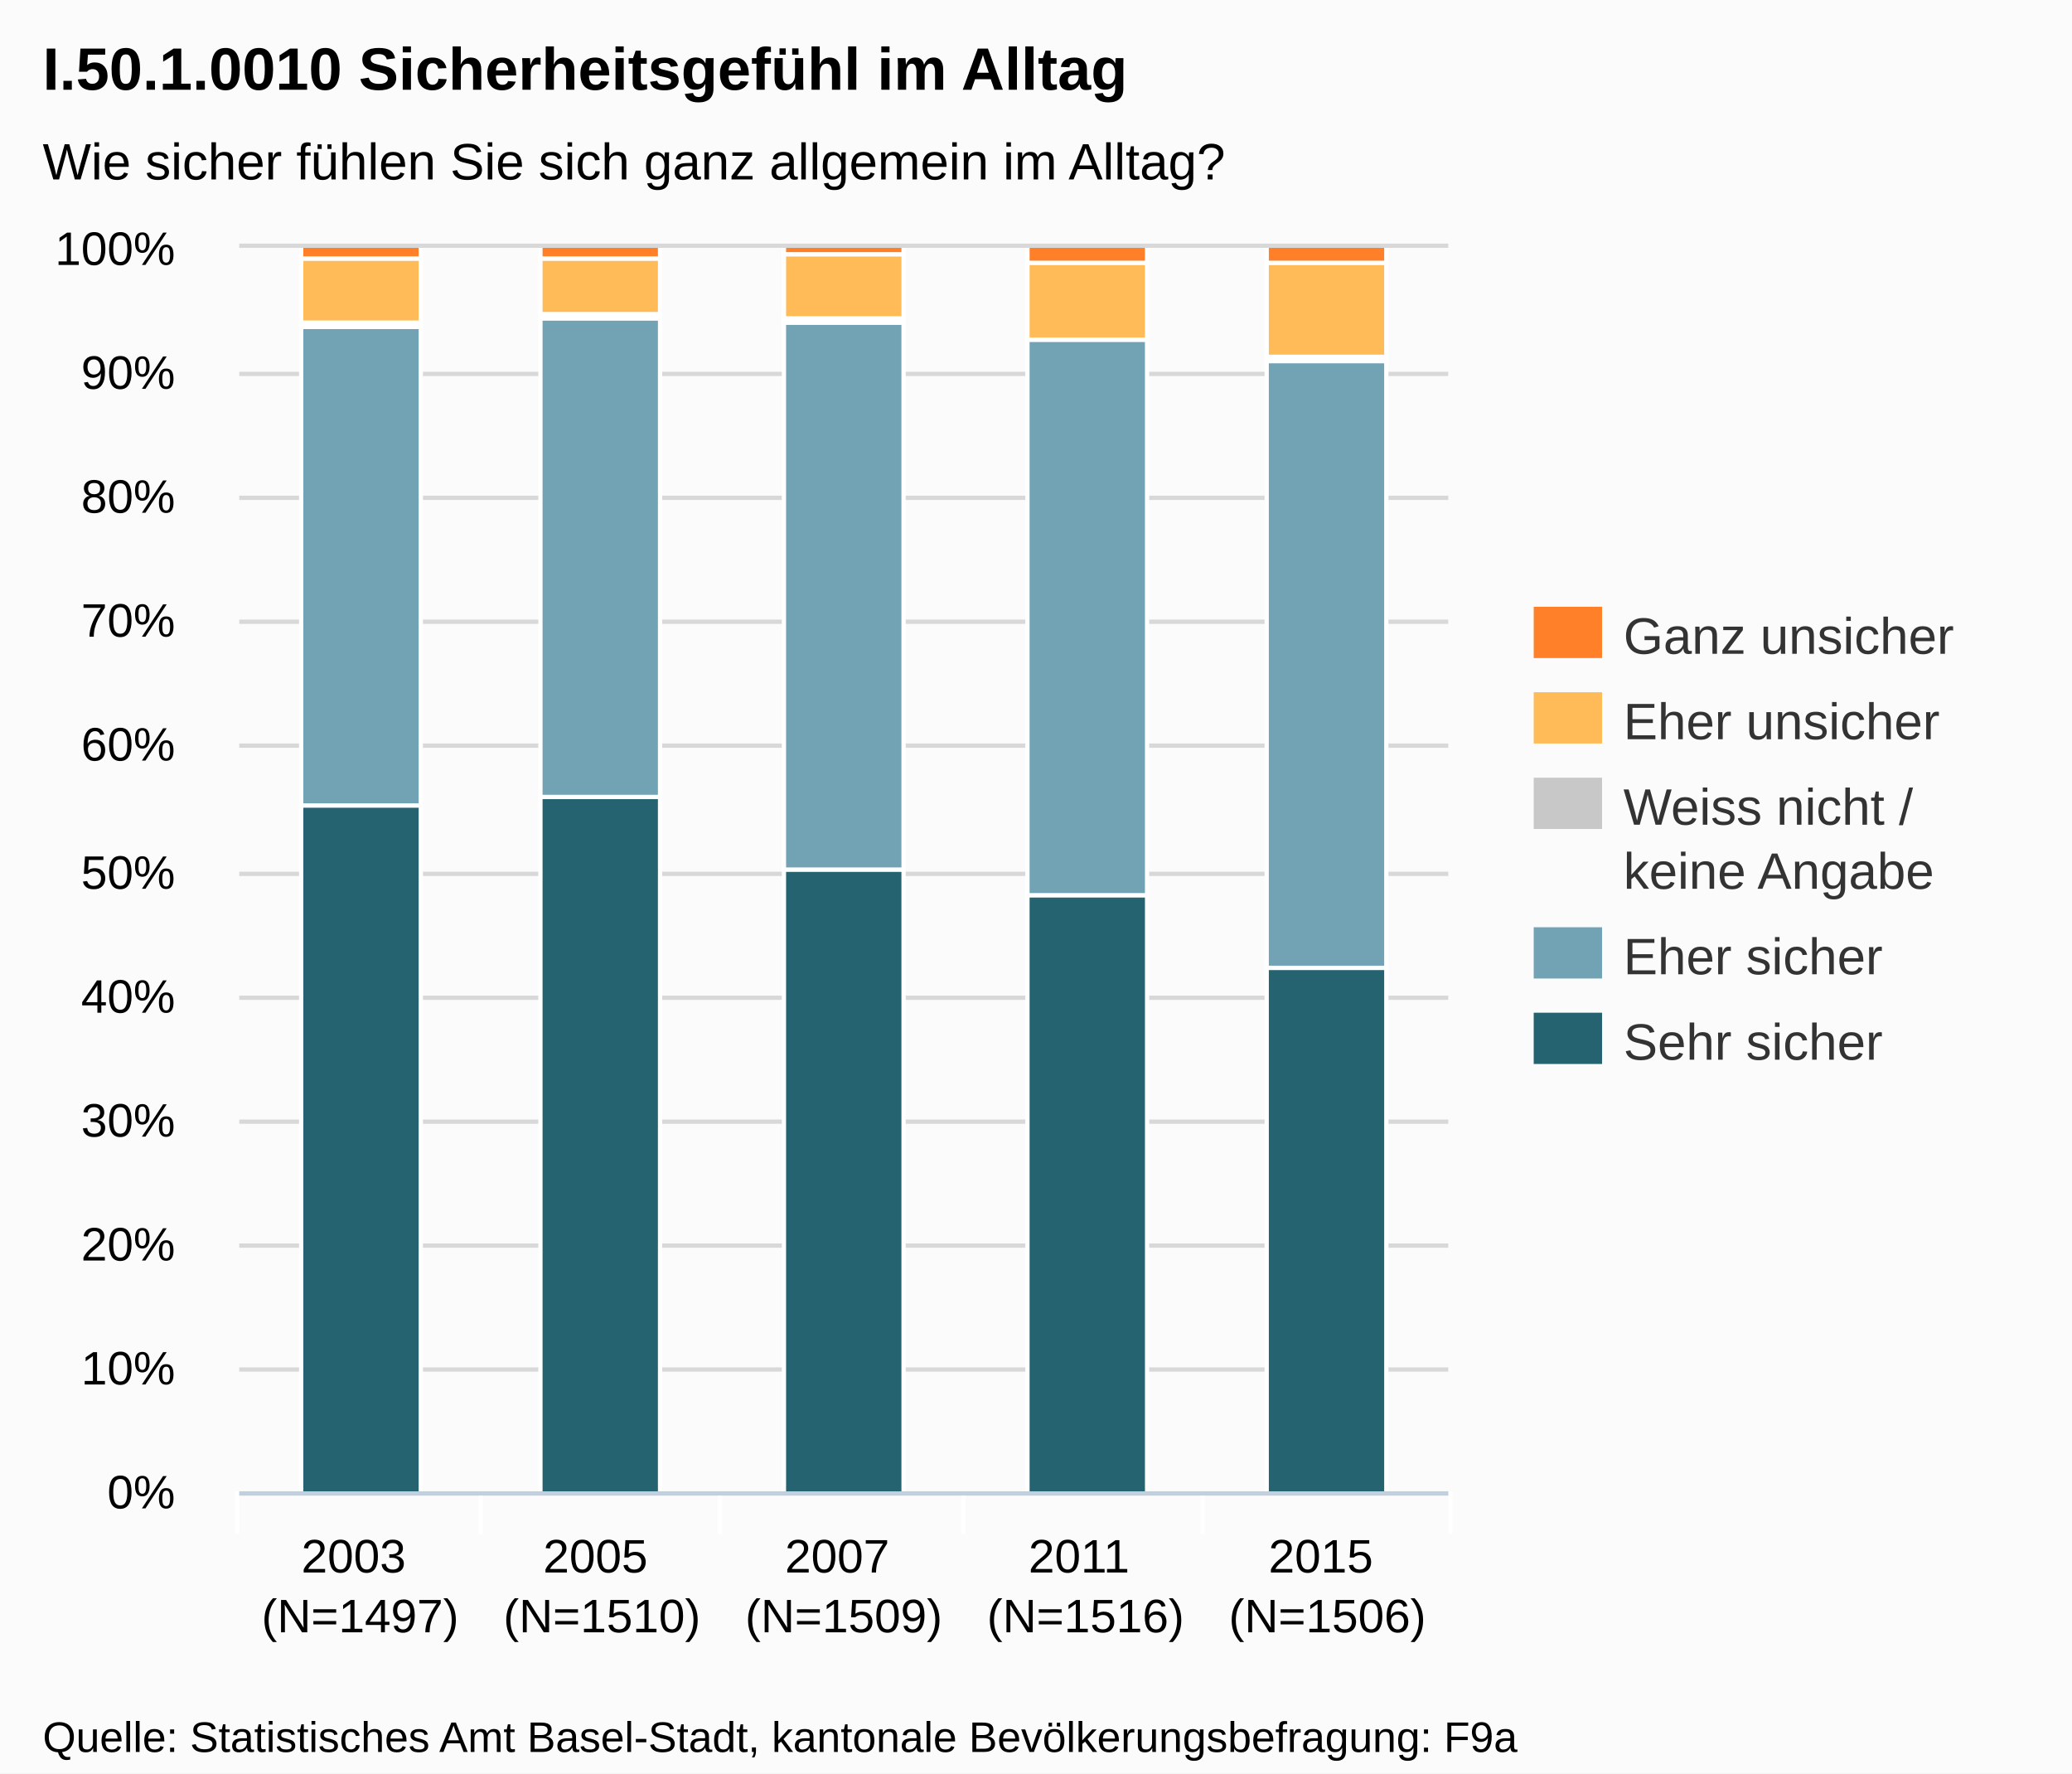
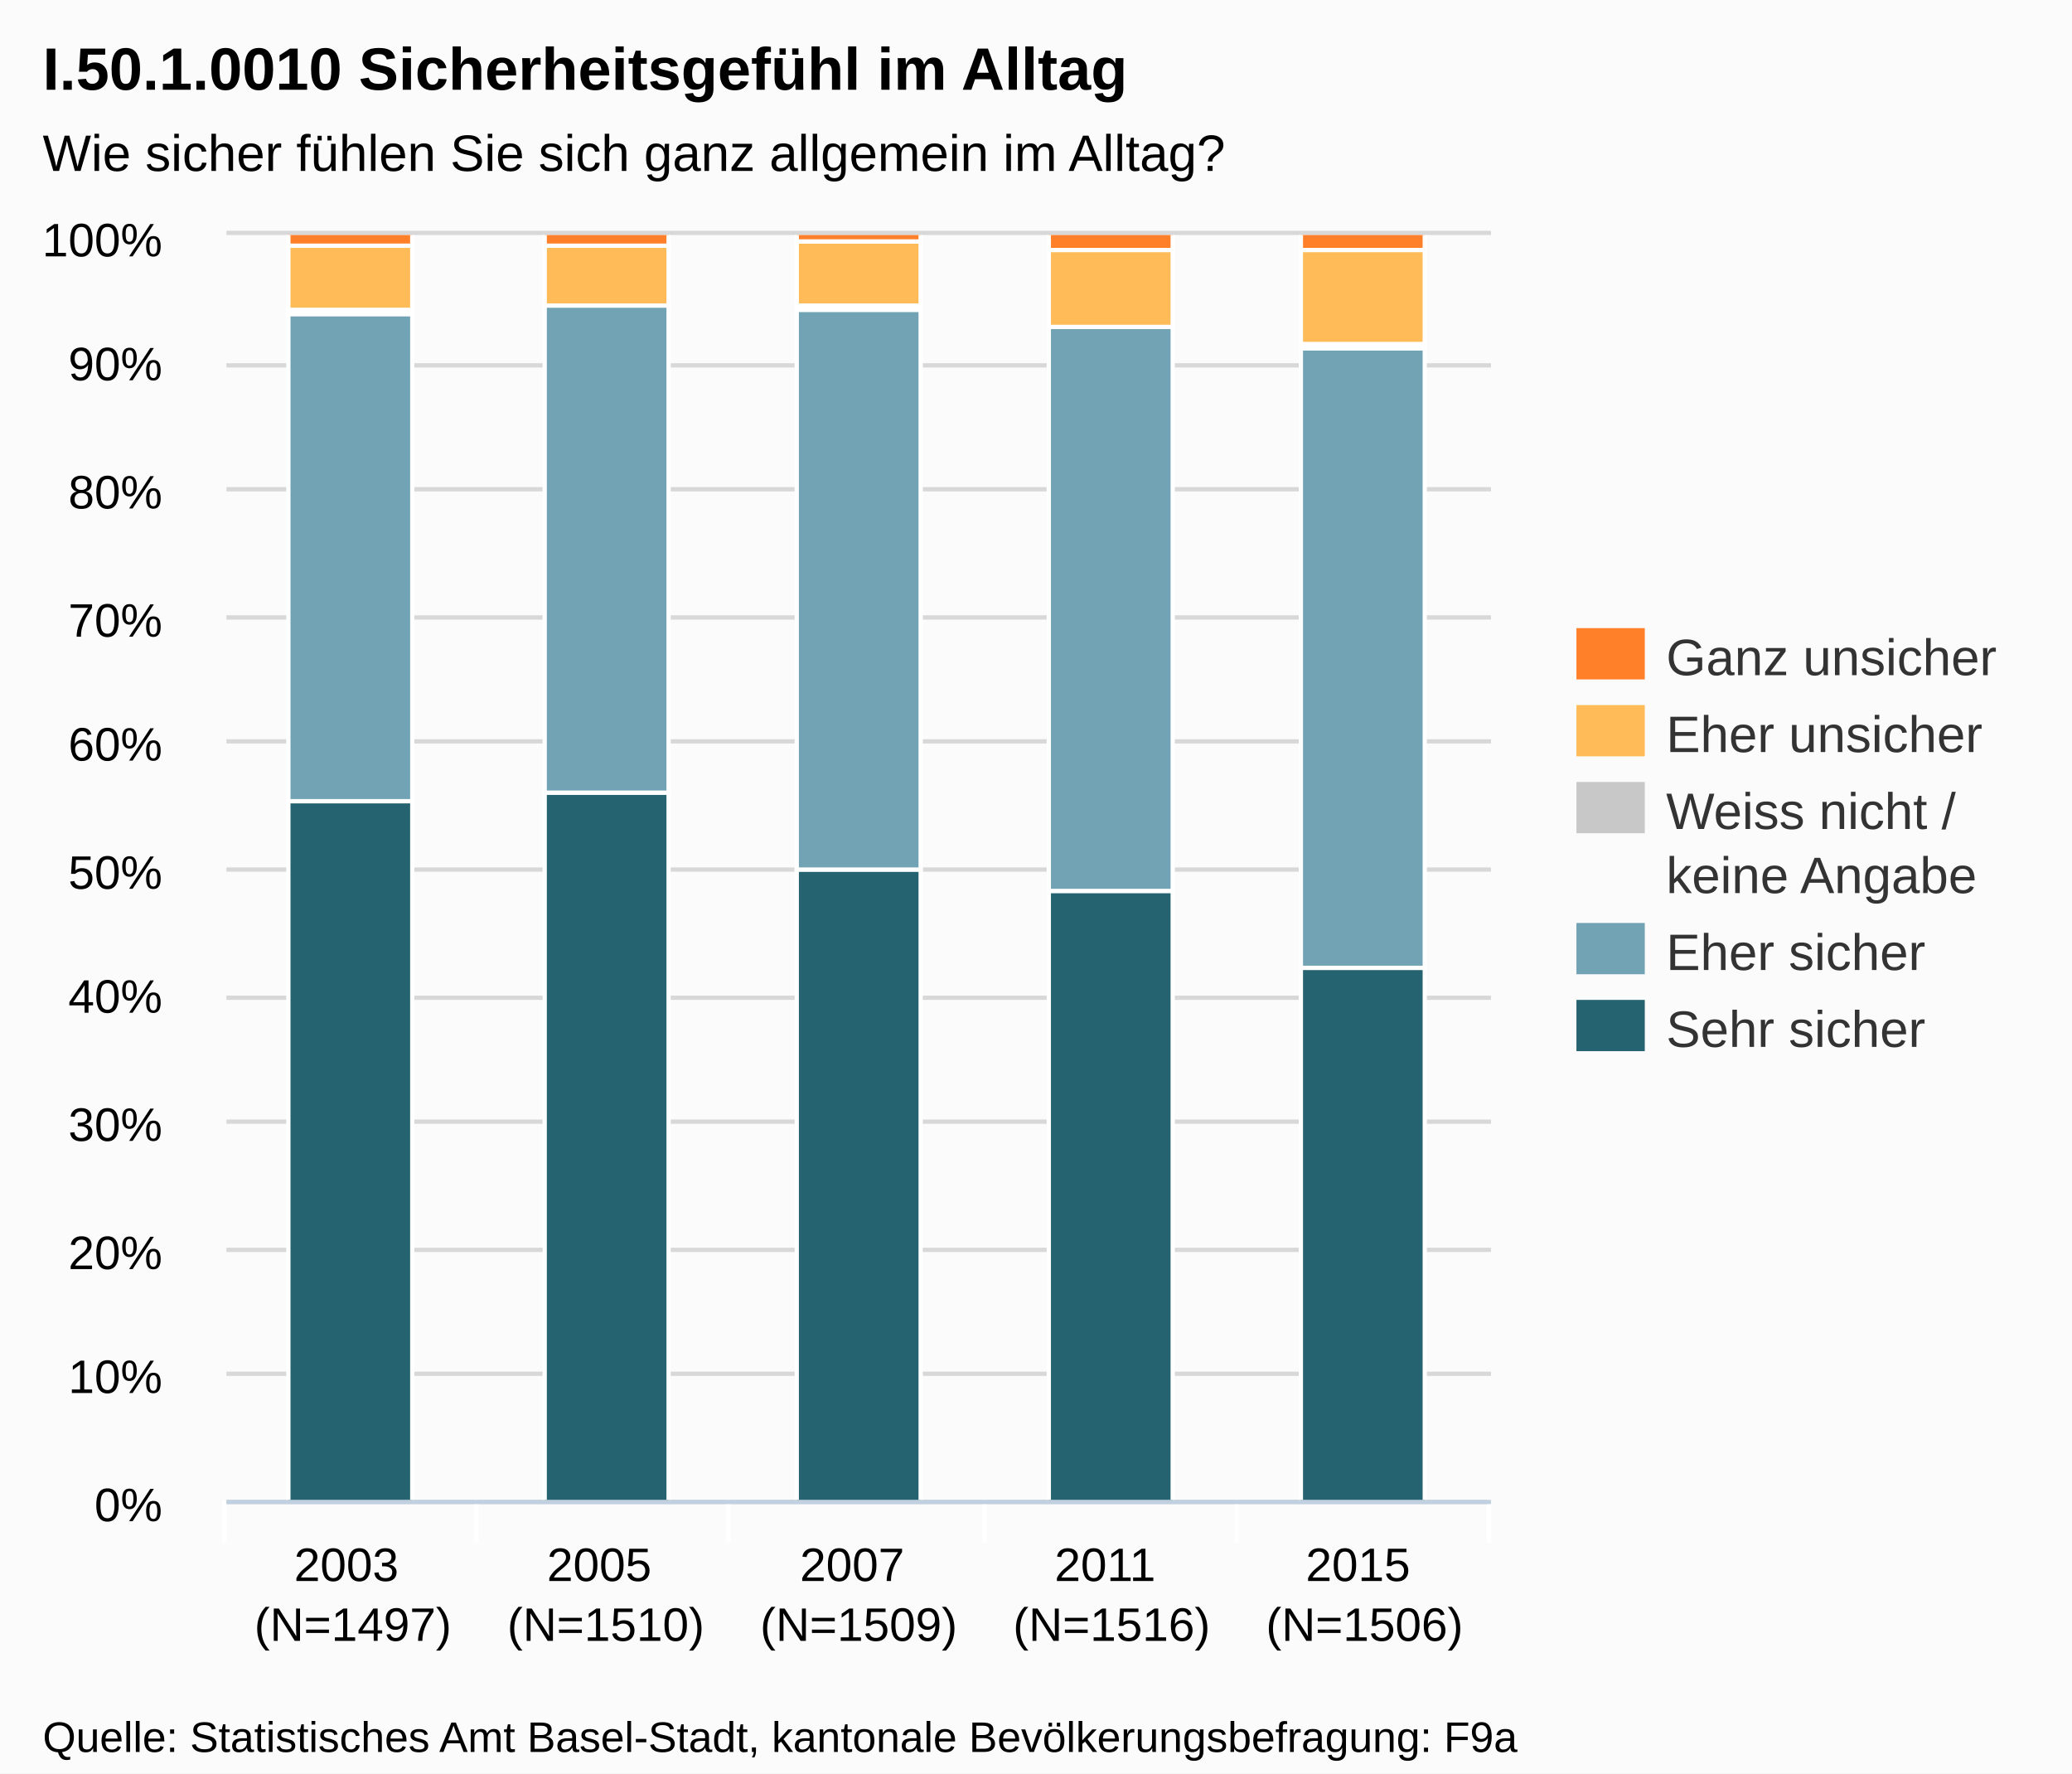
<svg xmlns="http://www.w3.org/2000/svg" version="1.1" style="font-family:Arial;font-size:12px;" width="485" height="415">
  <defs>
    <clipPath id="highcharts-1">
-       <rect x="0" y="0" width="283" height="291" />
+       <rect x="0" y="0" width="296" height="296" />
    </clipPath>
  </defs>
  <rect x="0" y="0" width="485" height="415" fill="#fbfbfb" class=" highcharts-background" />
  <g class="highcharts-grid" />
  <g class="highcharts-grid">
-     <path fill="none" d="M 56 349.5 L 339 349.5" stroke="#D8D8D8" stroke-width="1" opacity="1" />
-     <path fill="none" d="M 56 320.5 L 339 320.5" stroke="#D8D8D8" stroke-width="1" opacity="1" />
-     <path fill="none" d="M 56 291.5 L 339 291.5" stroke="#D8D8D8" stroke-width="1" opacity="1" />
-     <path fill="none" d="M 56 262.5 L 339 262.5" stroke="#D8D8D8" stroke-width="1" opacity="1" />
-     <path fill="none" d="M 56 233.5 L 339 233.5" stroke="#D8D8D8" stroke-width="1" opacity="1" />
-     <path fill="none" d="M 56 204.5 L 339 204.5" stroke="#D8D8D8" stroke-width="1" opacity="1" />
-     <path fill="none" d="M 56 174.5 L 339 174.5" stroke="#D8D8D8" stroke-width="1" opacity="1" />
-     <path fill="none" d="M 56 145.5 L 339 145.5" stroke="#D8D8D8" stroke-width="1" opacity="1" />
-     <path fill="none" d="M 56 116.5 L 339 116.5" stroke="#D8D8D8" stroke-width="1" opacity="1" />
-     <path fill="none" d="M 56 87.5 L 339 87.5" stroke="#D8D8D8" stroke-width="1" opacity="1" />
-     <path fill="none" d="M 56 57.5 L 339 57.5" stroke="#D8D8D8" stroke-width="1" opacity="1" />
+     <path fill="none" d="M 53 351.5 L 349 351.5" stroke="#D8D8D8" stroke-width="1" opacity="1" />
+     <path fill="none" d="M 53 321.5 L 349 321.5" stroke="#D8D8D8" stroke-width="1" opacity="1" />
+     <path fill="none" d="M 53 292.5 L 349 292.5" stroke="#D8D8D8" stroke-width="1" opacity="1" />
+     <path fill="none" d="M 53 262.5 L 349 262.5" stroke="#D8D8D8" stroke-width="1" opacity="1" />
+     <path fill="none" d="M 53 233.5 L 349 233.5" stroke="#D8D8D8" stroke-width="1" opacity="1" />
+     <path fill="none" d="M 53 203.5 L 349 203.5" stroke="#D8D8D8" stroke-width="1" opacity="1" />
+     <path fill="none" d="M 53 173.5 L 349 173.5" stroke="#D8D8D8" stroke-width="1" opacity="1" />
+     <path fill="none" d="M 53 144.5 L 349 144.5" stroke="#D8D8D8" stroke-width="1" opacity="1" />
+     <path fill="none" d="M 53 114.5 L 349 114.5" stroke="#D8D8D8" stroke-width="1" opacity="1" />
+     <path fill="none" d="M 53 85.5 L 349 85.5" stroke="#D8D8D8" stroke-width="1" opacity="1" />
+     <path fill="none" d="M 53 54.5 L 349 54.5" stroke="#D8D8D8" stroke-width="1" opacity="1" />
  </g>
  <g class="highcharts-axis">
-     <path fill="none" d="M 112.5 349 L 112.5 359" stroke="#FFFFFF" stroke-width="1" opacity="1" />
-     <path fill="none" d="M 168.5 349 L 168.5 359" stroke="#FFFFFF" stroke-width="1" opacity="1" />
-     <path fill="none" d="M 225.5 349 L 225.5 359" stroke="#FFFFFF" stroke-width="1" opacity="1" />
-     <path fill="none" d="M 281.5 349 L 281.5 359" stroke="#FFFFFF" stroke-width="1" opacity="1" />
-     <path fill="none" d="M 339.5 349 L 339.5 359" stroke="#FFFFFF" stroke-width="1" opacity="1" />
-     <path fill="none" d="M 55.5 349 L 55.5 359" stroke="#FFFFFF" stroke-width="1" opacity="1" />
-     <path fill="none" d="M 56 349.5 L 339 349.5" stroke="#C0D0E0" stroke-width="1" />
+     <path fill="none" d="M 111.5 351 L 111.5 361" stroke="#FFFFFF" stroke-width="1" opacity="1" />
+     <path fill="none" d="M 170.5 351 L 170.5 361" stroke="#FFFFFF" stroke-width="1" opacity="1" />
+     <path fill="none" d="M 230.5 351 L 230.5 361" stroke="#FFFFFF" stroke-width="1" opacity="1" />
+     <path fill="none" d="M 289.5 351 L 289.5 361" stroke="#FFFFFF" stroke-width="1" opacity="1" />
+     <path fill="none" d="M 348.5 351 L 348.5 361" stroke="#FFFFFF" stroke-width="1" opacity="1" />
+     <path fill="none" d="M 52.5 351 L 52.5 361" stroke="#FFFFFF" stroke-width="1" opacity="1" />
+     <path fill="none" d="M 53 351.5 L 349 351.5" stroke="#C0D0E0" stroke-width="1" />
  </g>
  <g class="highcharts-axis" />
  <g class="highcharts-series-group">
-     <g class="highcharts-series highcharts-series-0 highcharts-tracker" transform="translate(56,58) scale(1 1)" style="" clip-path="url(#highcharts-1)">
-       <rect x="14.5" y="130.5" width="28" height="161" stroke="#FFFFFF" stroke-width="1" fill="#256370" rx="0" ry="0" />
-       <rect x="70.5" y="128.5" width="28" height="163" stroke="#FFFFFF" stroke-width="1" fill="#256370" rx="0" ry="0" />
-       <rect x="127.5" y="145.5" width="28" height="146" stroke="#FFFFFF" stroke-width="1" fill="#256370" rx="0" ry="0" />
-       <rect x="184.5" y="151.5" width="28" height="140" stroke="#FFFFFF" stroke-width="1" fill="#256370" rx="0" ry="0" />
-       <rect x="240.5" y="168.5" width="28" height="123" stroke="#FFFFFF" stroke-width="1" fill="#256370" rx="0" ry="0" />
+     <g class="highcharts-series highcharts-series-0 highcharts-tracker" transform="translate(53,55) scale(1 1)" style="" clip-path="url(#highcharts-1)">
+       <rect x="14.5" y="132.5" width="29" height="164" stroke="#FFFFFF" stroke-width="1" fill="#256370" rx="0" ry="0" />
+       <rect x="74.5" y="130.5" width="29" height="166" stroke="#FFFFFF" stroke-width="1" fill="#256370" rx="0" ry="0" />
+       <rect x="133.5" y="148.5" width="29" height="148" stroke="#FFFFFF" stroke-width="1" fill="#256370" rx="0" ry="0" />
+       <rect x="192.5" y="153.5" width="29" height="143" stroke="#FFFFFF" stroke-width="1" fill="#256370" rx="0" ry="0" />
+       <rect x="251.5" y="171.5" width="29" height="125" stroke="#FFFFFF" stroke-width="1" fill="#256370" rx="0" ry="0" />
    </g>
-     <g class="highcharts-markers highcharts-series-0" transform="translate(56,58) scale(1 1)" clip-path="none" />
-     <g class="highcharts-series highcharts-series-1 highcharts-tracker" transform="translate(56,58) scale(1 1)" style="" clip-path="url(#highcharts-1)">
-       <rect x="14.5" y="18.5" width="28" height="112" stroke="#FFFFFF" stroke-width="1" fill="#71A3B5" rx="0" ry="0" />
-       <rect x="70.5" y="16.5" width="28" height="112" stroke="#FFFFFF" stroke-width="1" fill="#71A3B5" rx="0" ry="0" />
-       <rect x="127.5" y="17.5" width="28" height="128" stroke="#FFFFFF" stroke-width="1" fill="#71A3B5" rx="0" ry="0" />
-       <rect x="184.5" y="21.5" width="28" height="130" stroke="#FFFFFF" stroke-width="1" fill="#71A3B5" rx="0" ry="0" />
-       <rect x="240.5" y="26.5" width="28" height="142" stroke="#FFFFFF" stroke-width="1" fill="#71A3B5" rx="0" ry="0" />
+     <g class="highcharts-markers highcharts-series-0" transform="translate(53,55) scale(1 1)" clip-path="none" />
+     <g class="highcharts-series highcharts-series-1 highcharts-tracker" transform="translate(53,55) scale(1 1)" style="" clip-path="url(#highcharts-1)">
+       <rect x="14.5" y="18.5" width="29" height="114" stroke="#FFFFFF" stroke-width="1" fill="#71A3B5" rx="0" ry="0" />
+       <rect x="74.5" y="16.5" width="29" height="114" stroke="#FFFFFF" stroke-width="1" fill="#71A3B5" rx="0" ry="0" />
+       <rect x="133.5" y="17.5" width="29" height="131" stroke="#FFFFFF" stroke-width="1" fill="#71A3B5" rx="0" ry="0" />
+       <rect x="192.5" y="21.5" width="29" height="132" stroke="#FFFFFF" stroke-width="1" fill="#71A3B5" rx="0" ry="0" />
+       <rect x="251.5" y="26.5" width="29" height="145" stroke="#FFFFFF" stroke-width="1" fill="#71A3B5" rx="0" ry="0" />
    </g>
-     <g class="highcharts-markers highcharts-series-1" transform="translate(56,58) scale(1 1)" clip-path="none" />
-     <g class="highcharts-series highcharts-series-2 highcharts-tracker" transform="translate(56,58) scale(1 1)" style="" clip-path="url(#highcharts-1)">
-       <rect x="14.5" y="17.5" width="28" height="1" stroke="#FFFFFF" stroke-width="1" fill="#C8C8C8" rx="0" ry="0" />
-       <rect x="70.5" y="15.5" width="28" height="1" stroke="#FFFFFF" stroke-width="1" fill="#C8C8C8" rx="0" ry="0" />
-       <rect x="127.5" y="16.5" width="28" height="1" stroke="#FFFFFF" stroke-width="1" fill="#C8C8C8" rx="0" ry="0" />
-       <rect x="184.5" y="21.5" width="28" height="0" stroke="#FFFFFF" stroke-width="1" fill="#C8C8C8" rx="0" ry="0" />
-       <rect x="240.5" y="25.5" width="28" height="1" stroke="#FFFFFF" stroke-width="1" fill="#C8C8C8" rx="0" ry="0" />
+     <g class="highcharts-markers highcharts-series-1" transform="translate(53,55) scale(1 1)" clip-path="none" />
+     <g class="highcharts-series highcharts-series-2 highcharts-tracker" transform="translate(53,55) scale(1 1)" style="" clip-path="url(#highcharts-1)">
+       <rect x="14.5" y="17.5" width="29" height="1" stroke="#FFFFFF" stroke-width="1" fill="#C8C8C8" rx="0" ry="0" />
+       <rect x="74.5" y="16.5" width="29" height="0" stroke="#FFFFFF" stroke-width="1" fill="#C8C8C8" rx="0" ry="0" />
+       <rect x="133.5" y="16.5" width="29" height="1" stroke="#FFFFFF" stroke-width="1" fill="#C8C8C8" rx="0" ry="0" />
+       <rect x="192.5" y="21.5" width="29" height="0" stroke="#FFFFFF" stroke-width="1" fill="#C8C8C8" rx="0" ry="0" />
+       <rect x="251.5" y="25.5" width="29" height="1" stroke="#FFFFFF" stroke-width="1" fill="#C8C8C8" rx="0" ry="0" />
    </g>
-     <g class="highcharts-markers highcharts-series-2" transform="translate(56,58) scale(1 1)" clip-path="none" />
-     <g class="highcharts-series highcharts-series-3 highcharts-tracker" transform="translate(56,58) scale(1 1)" style="" clip-path="url(#highcharts-1)">
-       <rect x="14.5" y="2.5" width="28" height="15" stroke="#FFFFFF" stroke-width="1" fill="#FFBB58" rx="0" ry="0" />
-       <rect x="70.5" y="2.5" width="28" height="13" stroke="#FFFFFF" stroke-width="1" fill="#FFBB58" rx="0" ry="0" />
-       <rect x="127.5" y="1.5" width="28" height="15" stroke="#FFFFFF" stroke-width="1" fill="#FFBB58" rx="0" ry="0" />
-       <rect x="184.5" y="3.5" width="28" height="18" stroke="#FFFFFF" stroke-width="1" fill="#FFBB58" rx="0" ry="0" />
-       <rect x="240.5" y="3.5" width="28" height="22" stroke="#FFFFFF" stroke-width="1" fill="#FFBB58" rx="0" ry="0" />
+     <g class="highcharts-markers highcharts-series-2" transform="translate(53,55) scale(1 1)" clip-path="none" />
+     <g class="highcharts-series highcharts-series-3 highcharts-tracker" transform="translate(53,55) scale(1 1)" style="" clip-path="url(#highcharts-1)">
+       <rect x="14.5" y="2.5" width="29" height="15" stroke="#FFFFFF" stroke-width="1" fill="#FFBB58" rx="0" ry="0" />
+       <rect x="74.5" y="2.5" width="29" height="14" stroke="#FFFFFF" stroke-width="1" fill="#FFBB58" rx="0" ry="0" />
+       <rect x="133.5" y="1.5" width="29" height="15" stroke="#FFFFFF" stroke-width="1" fill="#FFBB58" rx="0" ry="0" />
+       <rect x="192.5" y="3.5" width="29" height="18" stroke="#FFFFFF" stroke-width="1" fill="#FFBB58" rx="0" ry="0" />
+       <rect x="251.5" y="3.5" width="29" height="22" stroke="#FFFFFF" stroke-width="1" fill="#FFBB58" rx="0" ry="0" />
    </g>
-     <g class="highcharts-markers highcharts-series-3" transform="translate(56,58) scale(1 1)" clip-path="none" />
-     <g class="highcharts-series highcharts-series-4 highcharts-tracker" transform="translate(56,58) scale(1 1)" style="" clip-path="url(#highcharts-1)">
-       <rect x="14.5" y="-0.5" width="28" height="3" stroke="#FFFFFF" stroke-width="1" fill="#FF8028" rx="0" ry="0" />
-       <rect x="70.5" y="-0.5" width="28" height="3" stroke="#FFFFFF" stroke-width="1" fill="#FF8028" rx="0" ry="0" />
-       <rect x="127.5" y="-0.5" width="28" height="2" stroke="#FFFFFF" stroke-width="1" fill="#FF8028" rx="0" ry="0" />
-       <rect x="184.5" y="-0.5" width="28" height="4" stroke="#FFFFFF" stroke-width="1" fill="#FF8028" rx="0" ry="0" />
-       <rect x="240.5" y="-0.5" width="28" height="4" stroke="#FFFFFF" stroke-width="1" fill="#FF8028" rx="0" ry="0" />
+     <g class="highcharts-markers highcharts-series-3" transform="translate(53,55) scale(1 1)" clip-path="none" />
+     <g class="highcharts-series highcharts-series-4 highcharts-tracker" transform="translate(53,55) scale(1 1)" style="" clip-path="url(#highcharts-1)">
+       <rect x="14.5" y="-0.5" width="29" height="3" stroke="#FFFFFF" stroke-width="1" fill="#FF8028" rx="0" ry="0" />
+       <rect x="74.5" y="-0.5" width="29" height="3" stroke="#FFFFFF" stroke-width="1" fill="#FF8028" rx="0" ry="0" />
+       <rect x="133.5" y="-0.5" width="29" height="2" stroke="#FFFFFF" stroke-width="1" fill="#FF8028" rx="0" ry="0" />
+       <rect x="192.5" y="-0.5" width="29" height="4" stroke="#FFFFFF" stroke-width="1" fill="#FF8028" rx="0" ry="0" />
+       <rect x="251.5" y="-0.5" width="29" height="4" stroke="#FFFFFF" stroke-width="1" fill="#FF8028" rx="0" ry="0" />
    </g>
-     <g class="highcharts-markers highcharts-series-4" transform="translate(56,58) scale(1 1)" clip-path="none" />
+     <g class="highcharts-markers highcharts-series-4" transform="translate(53,55) scale(1 1)" clip-path="none" />
  </g>
  <text x="10" text-anchor="start" class="highcharts-title" style="color:#000000;font-size:14px;font-weight:bold;fill:#000000;width:421px;" y="21">
    <tspan>I.50.1.0010 Sicherheitsgefühl im Alltag</tspan>
  </text>
-   <text x="10" text-anchor="start" class="highcharts-subtitle" style="color:#000000;font-size:12px;fill:#000000;width:421px;" y="42">
+   <text x="10" text-anchor="start" class="highcharts-subtitle" style="color:#000000;font-size:12px;fill:#000000;width:421px;" y="40">
    <tspan>Wie sicher fühlen Sie sich ganz allgemein im Alltag?</tspan>
  </text>
-   <g class="highcharts-legend" transform="translate(351,135)">
+   <g class="highcharts-legend" transform="translate(361,140)">
    <g>
      <g>
        <g class="highcharts-legend-item" transform="translate(8,3)">
          <text x="21" style="color:#333333;font-size:12px;font-weight:normal;cursor:pointer;fill:#333333;" text-anchor="start" y="15">
            <tspan>Ganz unsicher</tspan>
          </text>
          <rect x="0" y="4" width="16" height="12" fill="#FF8028" />
        </g>
-         <g class="highcharts-legend-item" transform="translate(8,23)">
+         <g class="highcharts-legend-item" transform="translate(8,21)">
          <text x="21" y="15" style="color:#333333;font-size:12px;font-weight:normal;cursor:pointer;fill:#333333;" text-anchor="start">
            <tspan>Eher unsicher</tspan>
          </text>
          <rect x="0" y="4" width="16" height="12" fill="#FFBB58" />
        </g>
-         <g class="highcharts-legend-item" transform="translate(8,43)">
+         <g class="highcharts-legend-item" transform="translate(8,39)">
          <text x="21" y="15" style="color:#333333;font-size:12px;font-weight:normal;cursor:pointer;fill:#333333;" text-anchor="start">
            <tspan>Weiss nicht /</tspan>
            <tspan x="21" dy="15">keine Angabe</tspan>
          </text>
          <rect x="0" y="4" width="16" height="12" fill="#C8C8C8" />
        </g>
-         <g class="highcharts-legend-item" transform="translate(8,78)">
+         <g class="highcharts-legend-item" transform="translate(8,72)">
          <text x="21" y="15" style="color:#333333;font-size:12px;font-weight:normal;cursor:pointer;fill:#333333;" text-anchor="start">
            <tspan>Eher sicher</tspan>
          </text>
          <rect x="0" y="4" width="16" height="12" fill="#71A3B5" />
        </g>
-         <g class="highcharts-legend-item" transform="translate(8,98)">
+         <g class="highcharts-legend-item" transform="translate(8,90)">
          <text x="21" y="15" style="color:#333333;font-size:12px;font-weight:normal;cursor:pointer;fill:#333333;" text-anchor="start">
            <tspan>Sehr sicher</tspan>
          </text>
          <rect x="0" y="4" width="16" height="12" fill="#256370" />
        </g>
      </g>
    </g>
  </g>
  <g class="highcharts-axis-labels highcharts-xaxis-labels">
-     <text x="84.3" style="color:#000000;cursor:default;font-size:11px;fill:#000000;" text-anchor="middle" transform="translate(0,0)" y="368" opacity="1">
+     <text x="82.6" style="color:#000000;cursor:default;font-size:11px;fill:#000000;" text-anchor="middle" transform="translate(0,0)" y="370" opacity="1">
      <tspan>2003</tspan>
-       <tspan x="84.3" dy="14">(N=1497)</tspan>
+       <tspan x="82.6" dy="14">(N=1497)</tspan>
    </text>
-     <text x="140.9" style="color:#000000;cursor:default;font-size:11px;fill:#000000;" text-anchor="middle" transform="translate(0,0)" y="368" opacity="1">
+     <text x="141.8" style="color:#000000;cursor:default;font-size:11px;fill:#000000;" text-anchor="middle" transform="translate(0,0)" y="370" opacity="1">
      <tspan>2005</tspan>
-       <tspan x="140.9" dy="14">(N=1510)</tspan>
+       <tspan x="141.8" dy="14">(N=1510)</tspan>
    </text>
-     <text x="197.5" style="color:#000000;cursor:default;font-size:11px;fill:#000000;" text-anchor="middle" transform="translate(0,0)" y="368" opacity="1">
+     <text x="201" style="color:#000000;cursor:default;font-size:11px;fill:#000000;" text-anchor="middle" transform="translate(0,0)" y="370" opacity="1">
      <tspan>2007</tspan>
-       <tspan x="197.5" dy="14">(N=1509)</tspan>
+       <tspan x="201" dy="14">(N=1509)</tspan>
    </text>
-     <text x="254.1" style="color:#000000;cursor:default;font-size:11px;fill:#000000;" text-anchor="middle" transform="translate(0,0)" y="368" opacity="1">
+     <text x="260.2" style="color:#000000;cursor:default;font-size:11px;fill:#000000;" text-anchor="middle" transform="translate(0,0)" y="370" opacity="1">
      <tspan>2011</tspan>
-       <tspan x="254.1" dy="14">(N=1516)</tspan>
+       <tspan x="260.2" dy="14">(N=1516)</tspan>
    </text>
-     <text x="310.7" style="color:#000000;cursor:default;font-size:11px;fill:#000000;" text-anchor="middle" transform="translate(0,0)" y="368" opacity="1">
+     <text x="319.4" style="color:#000000;cursor:default;font-size:11px;fill:#000000;" text-anchor="middle" transform="translate(0,0)" y="370" opacity="1">
      <tspan>2015</tspan>
-       <tspan x="310.7" dy="14">(N=1506)</tspan>
+       <tspan x="319.4" dy="14">(N=1506)</tspan>
    </text>
  </g>
  <g class="highcharts-axis-labels highcharts-yaxis-labels">
-     <text x="41" style="color:#000000;cursor:default;font-size:11px;fill:#000000;width:150px;text-overflow:clip;" text-anchor="end" transform="translate(0,0)" y="353" opacity="1">
+     <text x="38" style="color:#000000;cursor:default;font-size:11px;fill:#000000;width:150px;text-overflow:clip;" text-anchor="end" transform="translate(0,0)" y="356" opacity="1">
      <tspan>0%</tspan>
    </text>
-     <text x="41" style="color:#000000;cursor:default;font-size:11px;fill:#000000;width:150px;text-overflow:clip;" text-anchor="end" transform="translate(0,0)" y="324" opacity="1">
+     <text x="38" style="color:#000000;cursor:default;font-size:11px;fill:#000000;width:150px;text-overflow:clip;" text-anchor="end" transform="translate(0,0)" y="326" opacity="1">
      <tspan>10%</tspan>
    </text>
-     <text x="41" style="color:#000000;cursor:default;font-size:11px;fill:#000000;width:150px;text-overflow:clip;" text-anchor="end" transform="translate(0,0)" y="295" opacity="1">
+     <text x="38" style="color:#000000;cursor:default;font-size:11px;fill:#000000;width:150px;text-overflow:clip;" text-anchor="end" transform="translate(0,0)" y="297" opacity="1">
      <tspan>20%</tspan>
    </text>
-     <text x="41" style="color:#000000;cursor:default;font-size:11px;fill:#000000;width:150px;text-overflow:clip;" text-anchor="end" transform="translate(0,0)" y="266" opacity="1">
+     <text x="38" style="color:#000000;cursor:default;font-size:11px;fill:#000000;width:150px;text-overflow:clip;" text-anchor="end" transform="translate(0,0)" y="267" opacity="1">
      <tspan>30%</tspan>
    </text>
-     <text x="41" style="color:#000000;cursor:default;font-size:11px;fill:#000000;width:150px;text-overflow:clip;" text-anchor="end" transform="translate(0,0)" y="237" opacity="1">
+     <text x="38" style="color:#000000;cursor:default;font-size:11px;fill:#000000;width:150px;text-overflow:clip;" text-anchor="end" transform="translate(0,0)" y="237" opacity="1">
      <tspan>40%</tspan>
    </text>
-     <text x="41" style="color:#000000;cursor:default;font-size:11px;fill:#000000;width:150px;text-overflow:clip;" text-anchor="end" transform="translate(0,0)" y="208" opacity="1">
+     <text x="38" style="color:#000000;cursor:default;font-size:11px;fill:#000000;width:150px;text-overflow:clip;" text-anchor="end" transform="translate(0,0)" y="208" opacity="1">
      <tspan>50%</tspan>
    </text>
-     <text x="41" style="color:#000000;cursor:default;font-size:11px;fill:#000000;width:150px;text-overflow:clip;" text-anchor="end" transform="translate(0,0)" y="178" opacity="1">
+     <text x="38" style="color:#000000;cursor:default;font-size:11px;fill:#000000;width:150px;text-overflow:clip;" text-anchor="end" transform="translate(0,0)" y="178" opacity="1">
      <tspan>60%</tspan>
    </text>
-     <text x="41" style="color:#000000;cursor:default;font-size:11px;fill:#000000;width:150px;text-overflow:clip;" text-anchor="end" transform="translate(0,0)" y="149" opacity="1">
+     <text x="38" style="color:#000000;cursor:default;font-size:11px;fill:#000000;width:150px;text-overflow:clip;" text-anchor="end" transform="translate(0,0)" y="149" opacity="1">
      <tspan>70%</tspan>
    </text>
-     <text x="41" style="color:#000000;cursor:default;font-size:11px;fill:#000000;width:150px;text-overflow:clip;" text-anchor="end" transform="translate(0,0)" y="120" opacity="1">
+     <text x="38" style="color:#000000;cursor:default;font-size:11px;fill:#000000;width:150px;text-overflow:clip;" text-anchor="end" transform="translate(0,0)" y="119" opacity="1">
      <tspan>80%</tspan>
    </text>
-     <text x="41" style="color:#000000;cursor:default;font-size:11px;fill:#000000;width:150px;text-overflow:clip;" text-anchor="end" transform="translate(0,0)" y="91" opacity="1">
+     <text x="38" style="color:#000000;cursor:default;font-size:11px;fill:#000000;width:150px;text-overflow:clip;" text-anchor="end" transform="translate(0,0)" y="89" opacity="1">
      <tspan>90%</tspan>
    </text>
-     <text x="41" style="color:#000000;cursor:default;font-size:11px;fill:#000000;width:150px;text-overflow:clip;" text-anchor="end" transform="translate(0,0)" y="62" opacity="1">
+     <text x="38" style="color:#000000;cursor:default;font-size:11px;fill:#000000;width:150px;text-overflow:clip;" text-anchor="end" transform="translate(0,0)" y="60" opacity="1">
      <tspan>100%</tspan>
    </text>
  </g>
  <g class="highcharts-tooltip" style="cursor:default;padding:0;pointer-events:none;white-space:nowrap;" transform="translate(0,-9000000000)">
    <path fill="none" d="M 3.5 0.5 L 13.5 0.5 C 16.5 0.5 16.5 0.5 16.5 3.5 L 16.5 13.5 C 16.5 16.5 16.5 16.5 13.5 16.5 L 3.5 16.5 C 0.5 16.5 0.5 16.5 0.5 13.5 L 0.5 3.5 C 0.5 0.5 0.5 0.5 3.5 0.5" isShadow="true" stroke="black" stroke-width="5" transform="translate(1, 1)" opacity="0.05" />
    <path fill="none" d="M 3.5 0.5 L 13.5 0.5 C 16.5 0.5 16.5 0.5 16.5 3.5 L 16.5 13.5 C 16.5 16.5 16.5 16.5 13.5 16.5 L 3.5 16.5 C 0.5 16.5 0.5 16.5 0.5 13.5 L 0.5 3.5 C 0.5 0.5 0.5 0.5 3.5 0.5" isShadow="true" stroke="black" stroke-width="3" transform="translate(1, 1)" opacity="0.1" />
    <path fill="none" d="M 3.5 0.5 L 13.5 0.5 C 16.5 0.5 16.5 0.5 16.5 3.5 L 16.5 13.5 C 16.5 16.5 16.5 16.5 13.5 16.5 L 3.5 16.5 C 0.5 16.5 0.5 16.5 0.5 13.5 L 0.5 3.5 C 0.5 0.5 0.5 0.5 3.5 0.5" isShadow="true" stroke="black" stroke-width="1" transform="translate(1, 1)" opacity="0.15" />
    <path fill="rgba(249, 249, 249, .85)" d="M 3.5 0.5 L 13.5 0.5 C 16.5 0.5 16.5 0.5 16.5 3.5 L 16.5 13.5 C 16.5 16.5 16.5 16.5 13.5 16.5 L 3.5 16.5 C 0.5 16.5 0.5 16.5 0.5 13.5 L 0.5 3.5 C 0.5 0.5 0.5 0.5 3.5 0.5" />
    <text x="8" style="font-size:12px;color:#333333;fill:#333333;" y="20" />
  </g>
  <text x="10" text-anchor="start" style="cursor:default;color:#000000;font-size:10px;fill:#000000;" y="410">
    <tspan>Quelle: Statistisches Amt Basel-Stadt, kantonale Bevölkerungsbefragung: F9a</tspan>
  </text>
</svg>
